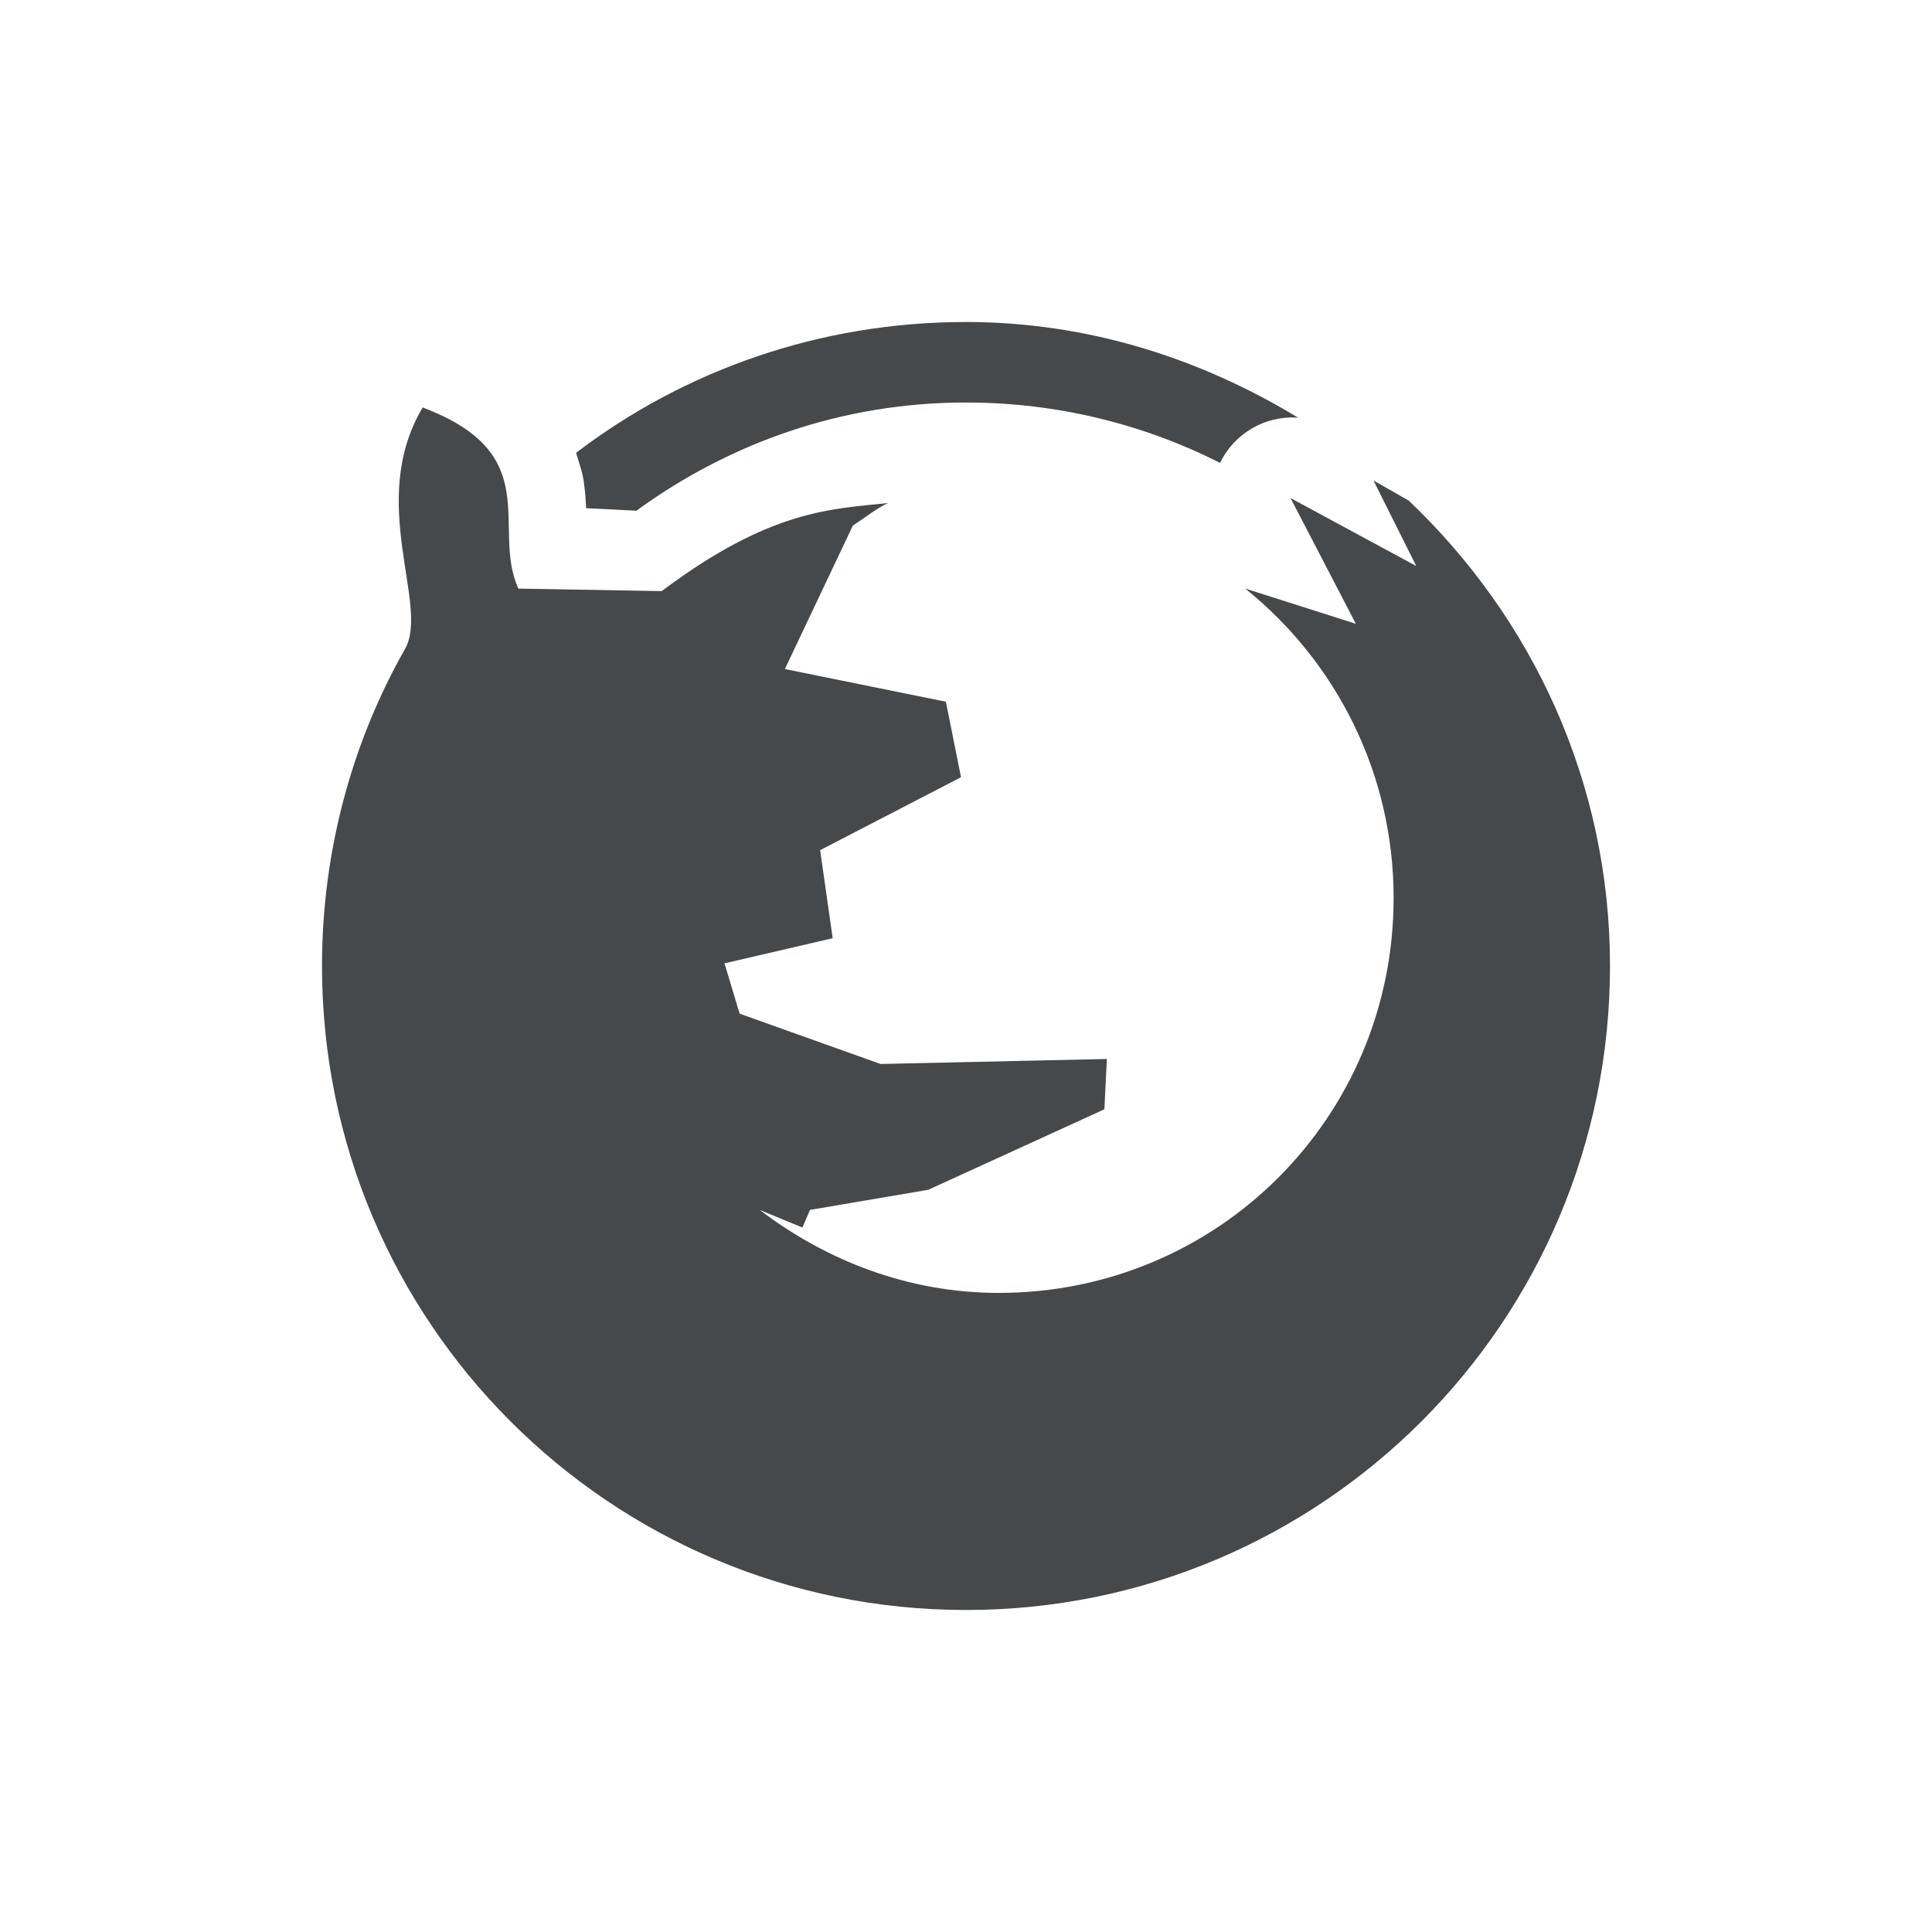
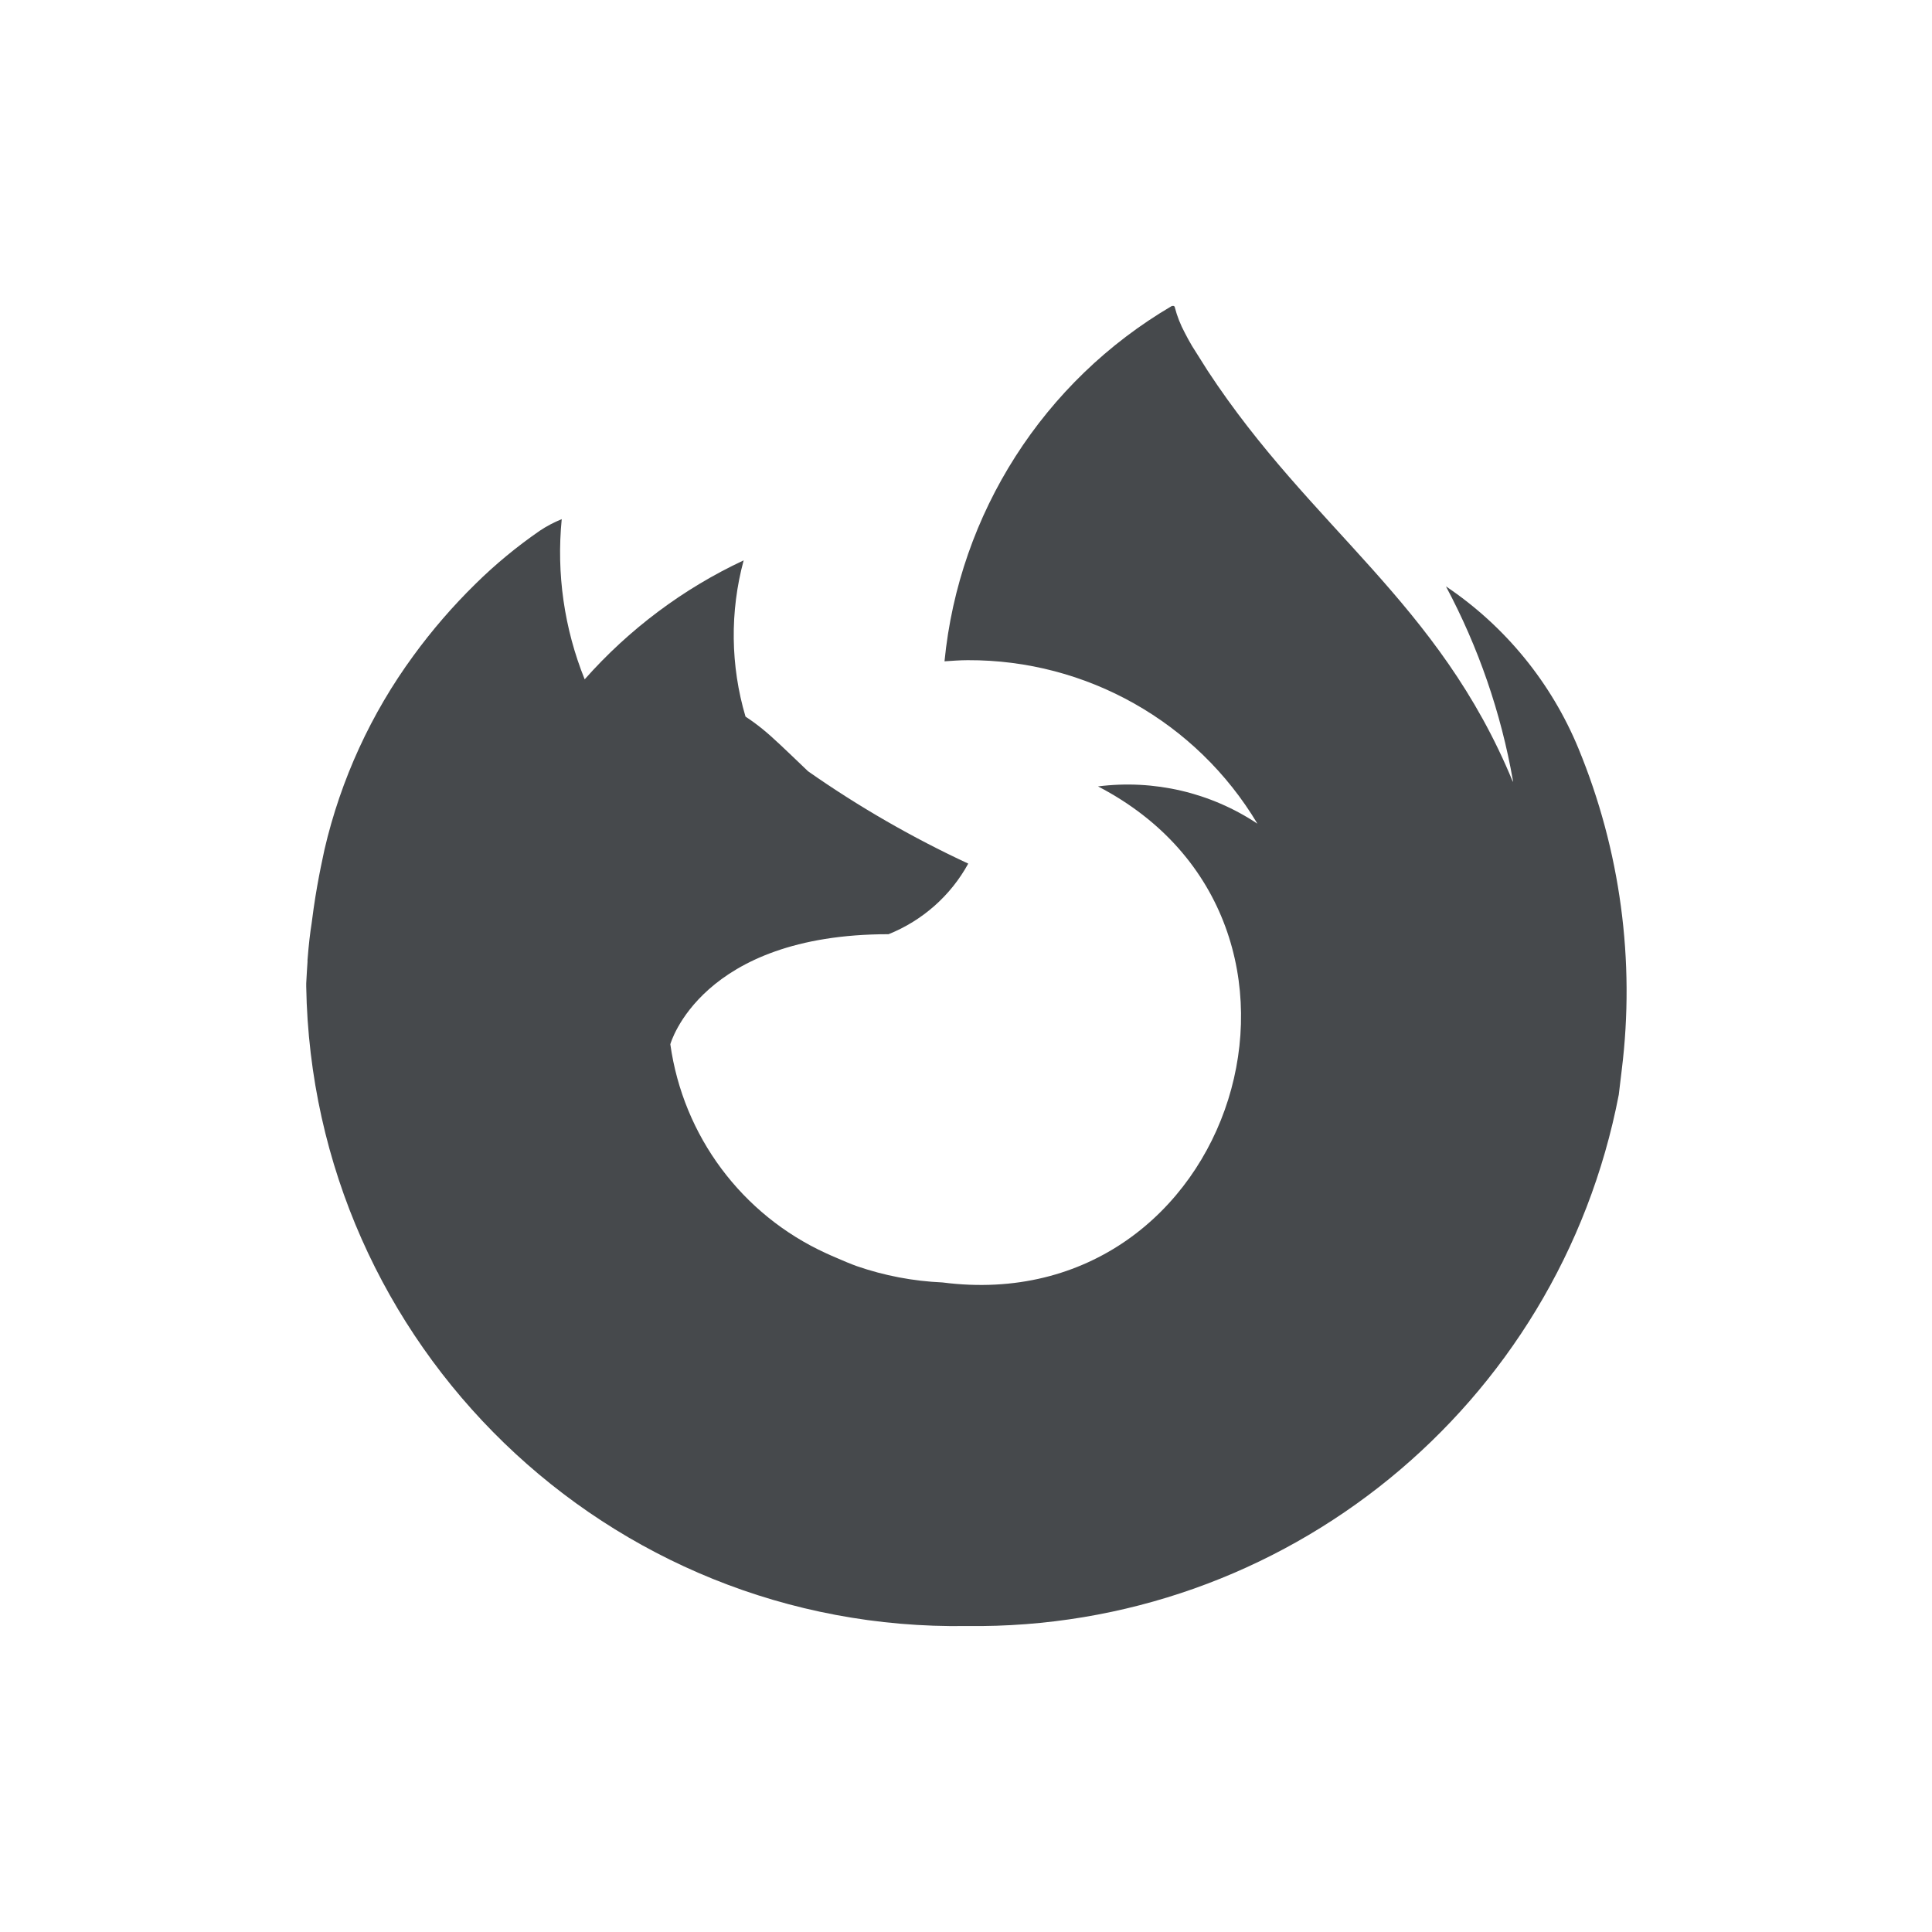
<svg xmlns="http://www.w3.org/2000/svg" width="24" height="24" version="1.1">
  <defs>
-     <style id="current-color-scheme" type="text/css">.ColorScheme-Text {color:#090d11;}</style>
+     <style id="current-color-scheme" type="text/css">.ColorScheme-Text {
+ 			color:#090d11;
+ 			}
+ 			.ColorScheme-Background{
+ 			color:#ffffff;
+ 			}</style>
  </defs>
-   <path d="m12 4c-1.82 0-3.499 0.601-4.844 1.625 0.035 0.117 0.078 0.239 0.094 0.344 0.031 0.236 0.021 0.202 0.031 0.344l0.625 0.031c1.155-0.841 2.556-1.344 4.094-1.344 1.134 0 2.209 0.271 3.156 0.75a1 1 0 0 1 0.969-0.562c-1.208-0.733-2.608-1.188-4.125-1.188zm-6.75 1.062c-0.695 1.174 0.091 2.454-0.219 3-0.657 1.157-1.031 2.511-1.031 3.938 0 4.42 3.58 8 8 8s8-3.58 8-8c0-2.284-0.967-4.324-2.5-5.781l-0.438-0.25 0.531 1.062-1.562-0.844 0.812 1.562-1.375-0.438c1.124 0.903 1.844 2.289 1.844 3.844 0 2.723-2.184 4.906-4.906 4.906-1.122 0-2.141-0.401-2.969-1.031l0.531 0.219 0.094-0.219 1.469-0.25 2.188-1 0.031-0.625-2.812 0.062-1.75-0.625-0.188-0.625 1.344-0.312-0.156-1.094 1.75-0.906-0.188-0.938-2-0.406 0.844-1.781c0.164-0.109 0.304-0.221 0.438-0.281-0.707 0.075-1.463 0.081-2.812 1.094l-1.781-0.031c-0.343-0.762 0.349-1.671-1.188-2.25z" style="fill-opacity:.75;fill:currentColor" class="ColorScheme-Text" />
+   <path class="ColorScheme-Text" d="m14.557 3.801c-1.593 0.934-2.644 2.576-2.824 4.414 0.096-0.006 0.192-0.014 0.289-0.014 1.474-0.006 2.842 0.766 3.598 2.031-0.583-0.388-1.286-0.551-1.98-0.463 3.252 1.69 1.704 6.631-1.932 6.162-0.364-0.016-0.722-0.084-1.066-0.203-0.08-0.029-0.16-0.063-0.24-0.098-0.047-0.021-0.096-0.04-0.141-0.062-1.046-0.478-1.775-1.457-1.934-2.596 0 0 0.376-1.367 2.711-1.367 0.421-0.169 0.772-0.479 0.99-0.877-0.695-0.323-1.362-0.707-1.99-1.147-0.297-0.284-0.438-0.421-0.564-0.523-0.068-0.055-0.132-0.103-0.213-0.156-0.187-0.632-0.195-1.305-0.023-1.941-0.753 0.352-1.424 0.856-1.975 1.478-0.254-0.631-0.352-1.313-0.285-1.99-0.095 0.039-0.186 0.086-0.271 0.143-0.287 0.198-0.555 0.419-0.803 0.664-0.28 0.275-0.537 0.572-0.768 0.889-0.527 0.719-0.903 1.539-1.105 2.408 0 0.009-0.078 0.333-0.135 0.732l-0.025 0.186c-0.019 0.12-0.035 0.251-0.051 0.455v0.023c-0.005 0.078-0.011 0.165-0.016 0.266v0.041c0.075 4.459 3.748 8.014 8.207 7.943 3.941 0.051 7.353-2.729 8.098-6.6l0.037-0.309c0.168-1.354-0.017-2.728-0.537-3.99-0.338-0.82-0.911-1.521-1.647-2.016 0.403 0.755 0.684 1.569 0.832 2.412v0.018c-0.922-2.239-2.501-3.142-3.791-5.107l-0.195-0.309c-0.036-0.06-0.064-0.114-0.09-0.164-0.053-0.099-0.095-0.204-0.123-0.312-1.28e-4 -0.009-0.006-0.018-0.014-0.021-0.006-0.002-0.012-0.002-0.018 0z" style="fill-opacity:.75;fill:currentColor" />
</svg>
